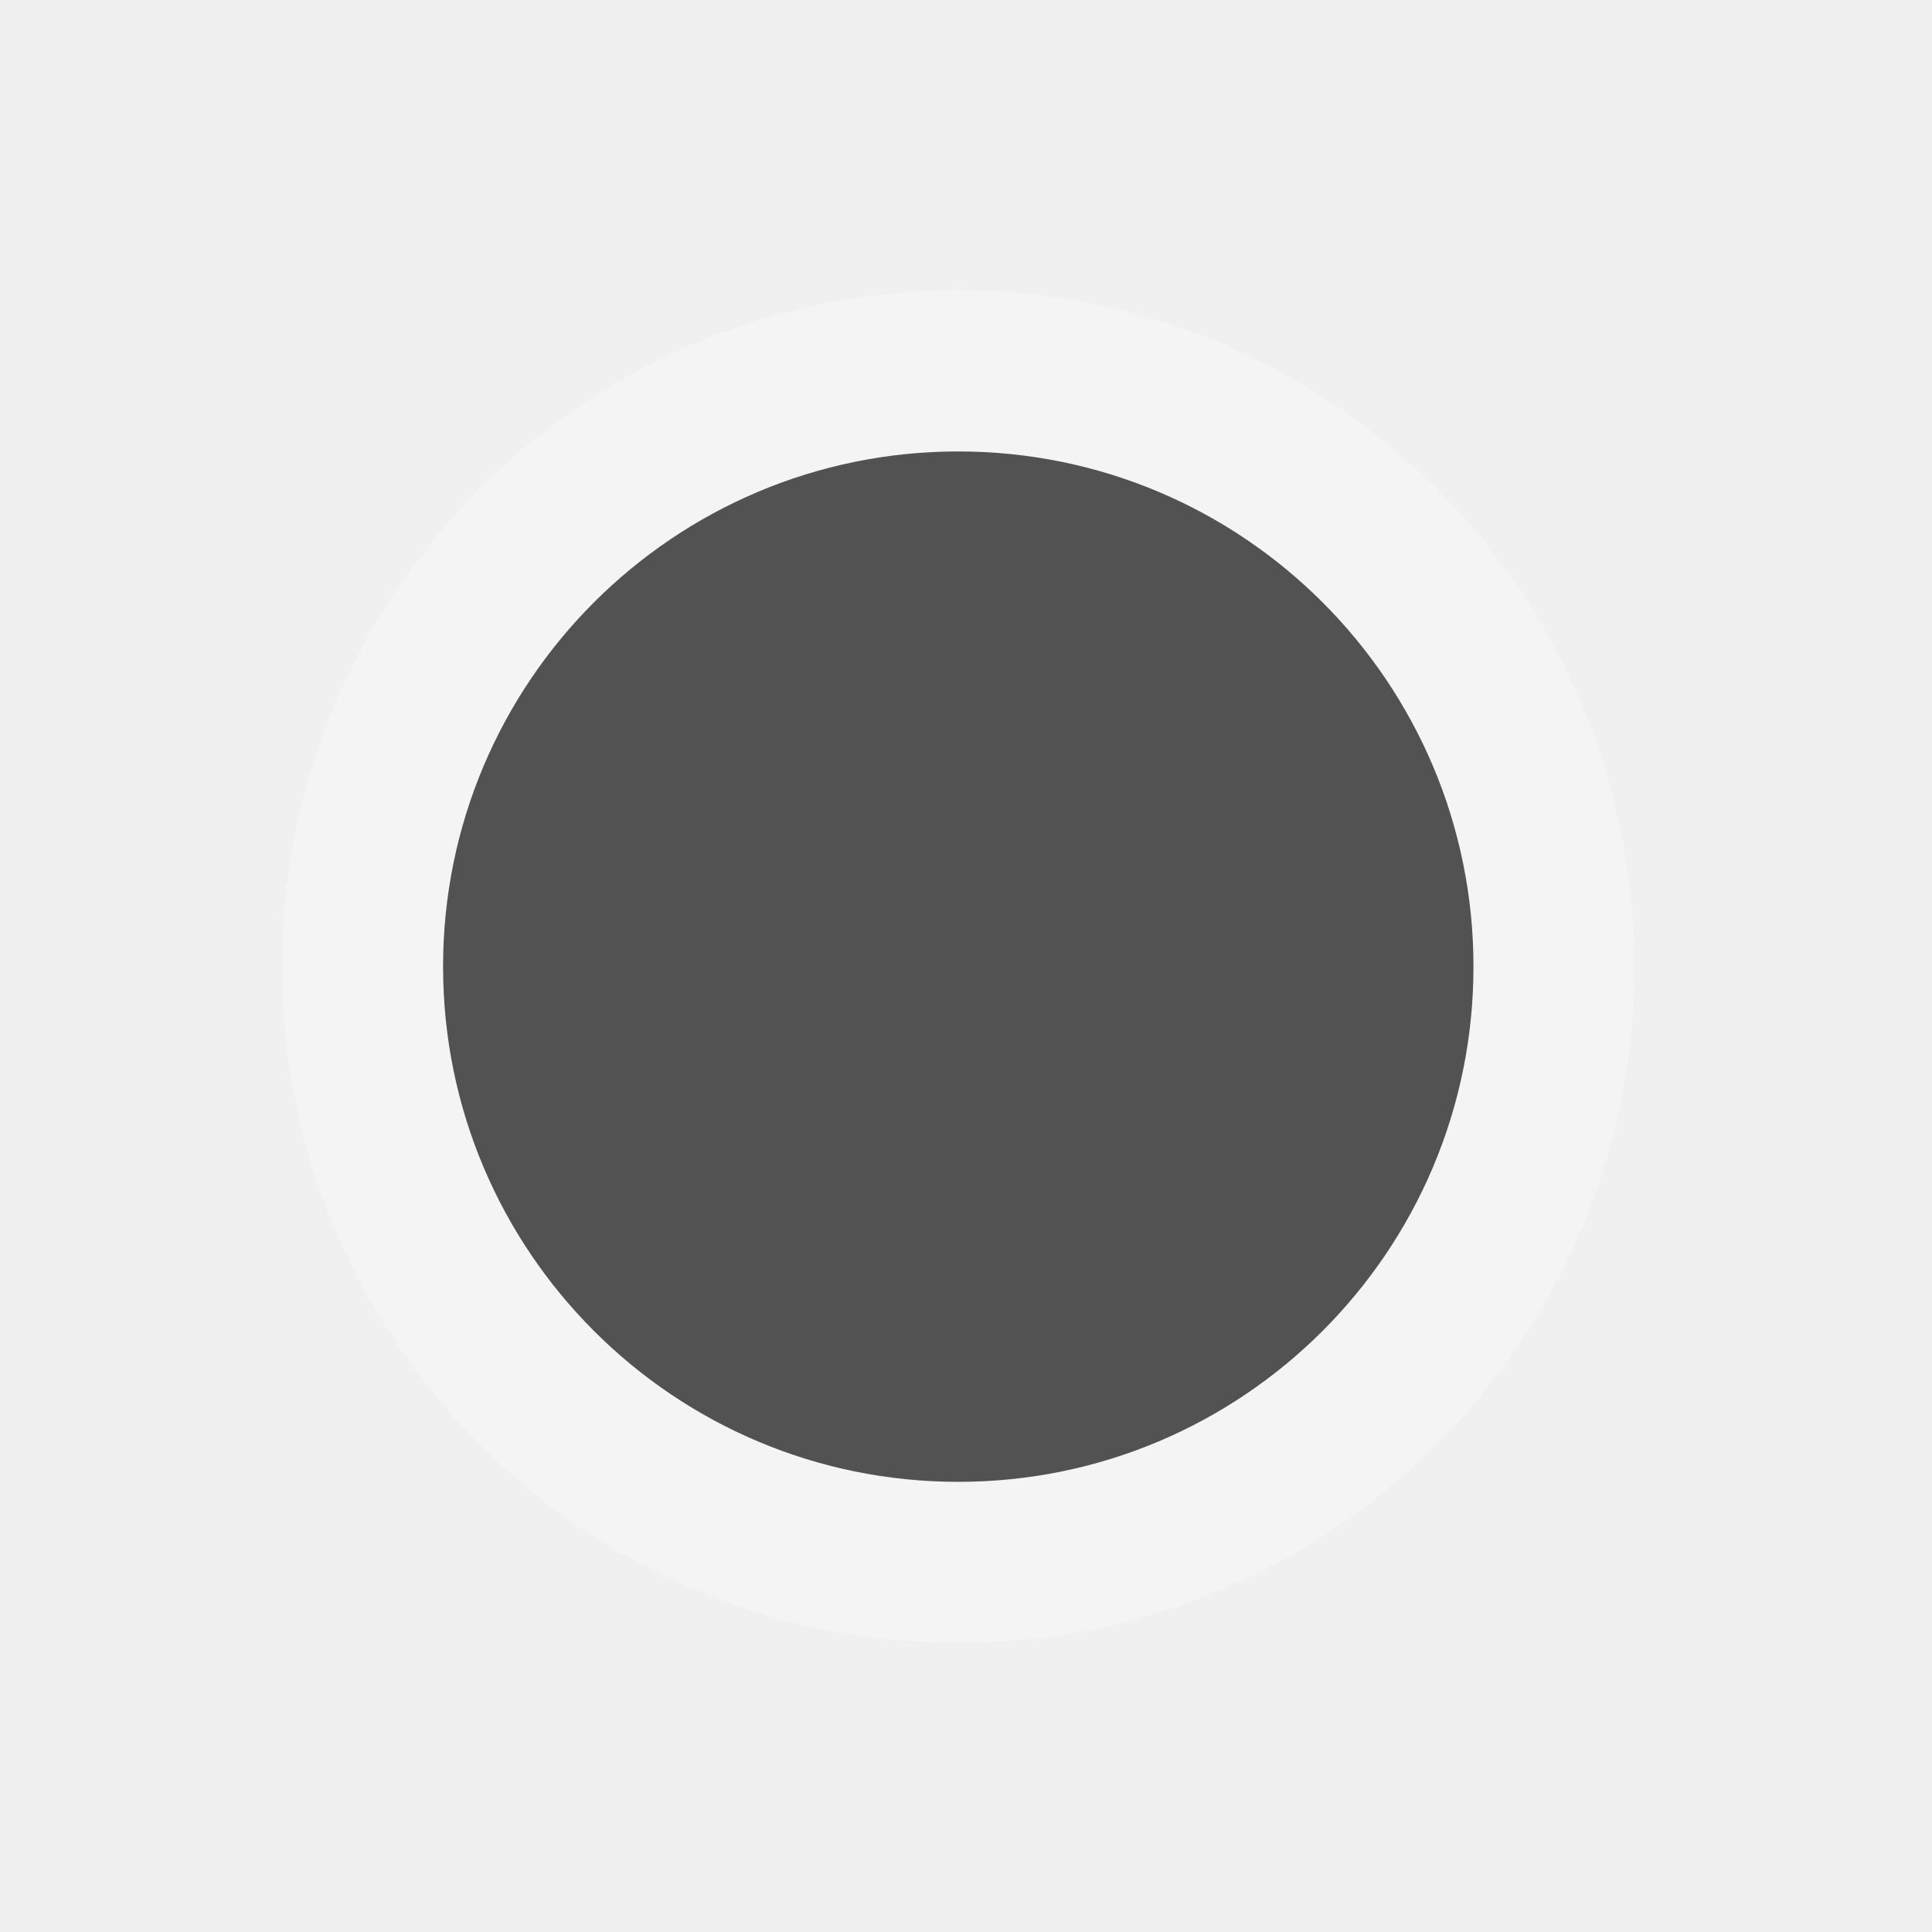
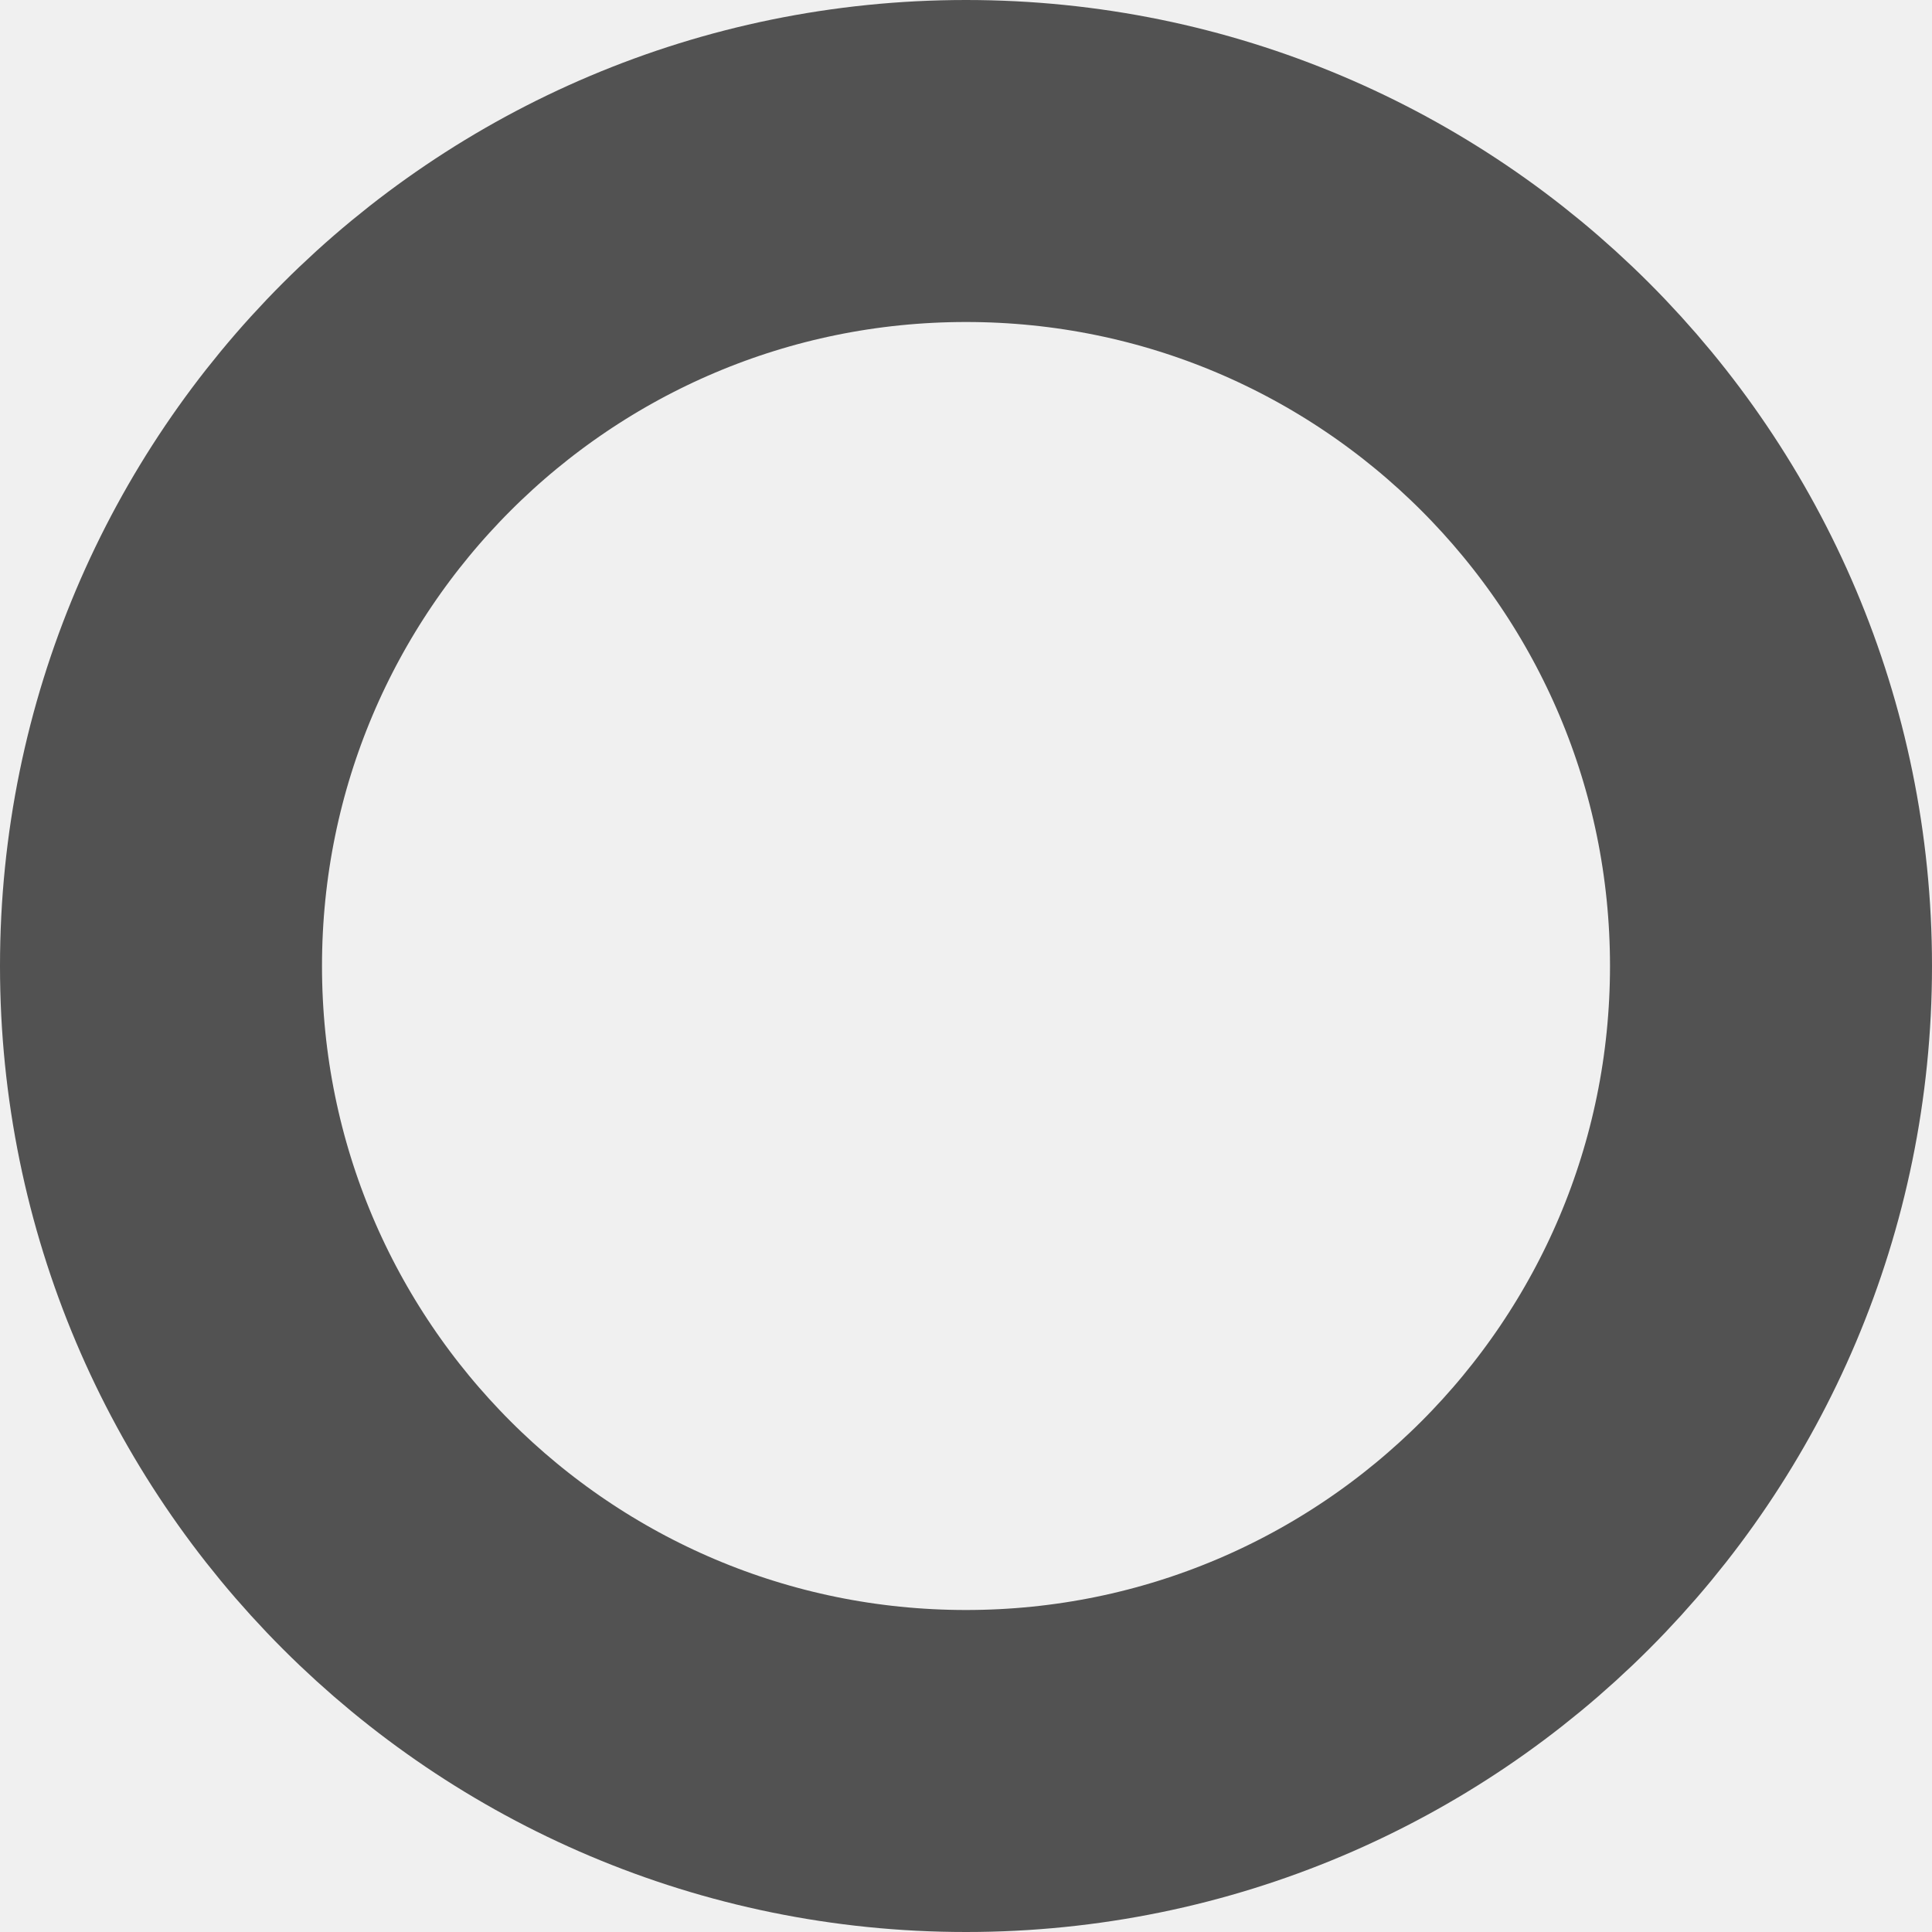
- <svg xmlns="http://www.w3.org/2000/svg" width="6" height="6">
-   <g transform="matrix(.8 0 0 .8 -4.224 5.402)">
-     <circle cx="9" cy="-3" r="2" opacity=".3" fill="none" stroke="#fff" stroke-width="1.25" />
-     <circle cx="9" cy="-3" r="2" fill="#525252" />
-   </g>
+ <svg xmlns="http://www.w3.org/2000/svg" viewBox="0 0 6 6">
+   <circle class="st0" cx="3" fill="none" stroke="#525252" cy="3" r="2.5" />
</svg>
